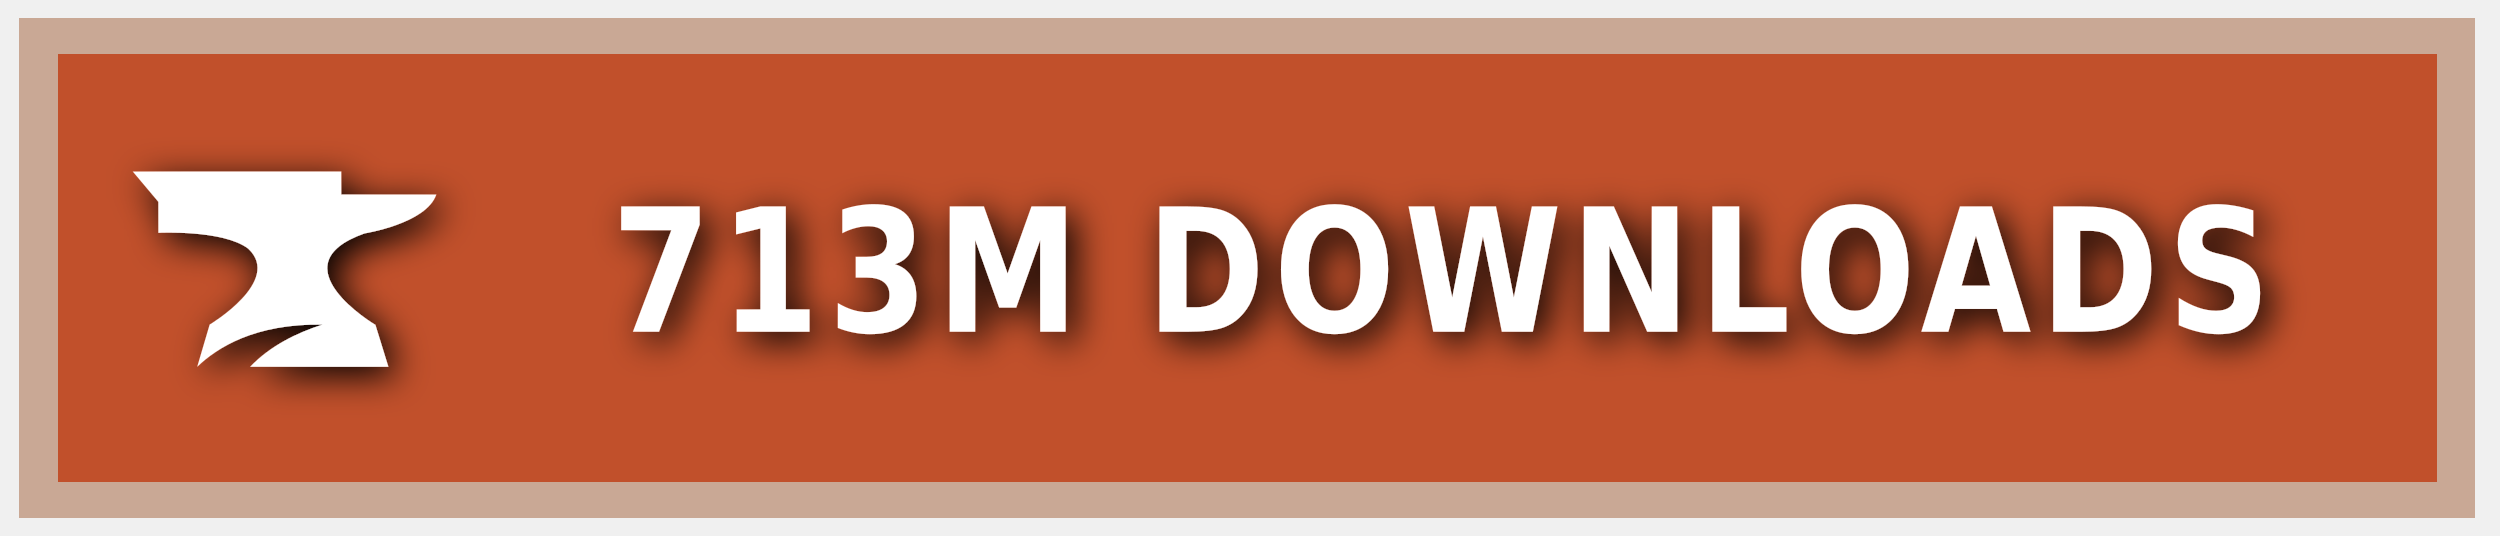
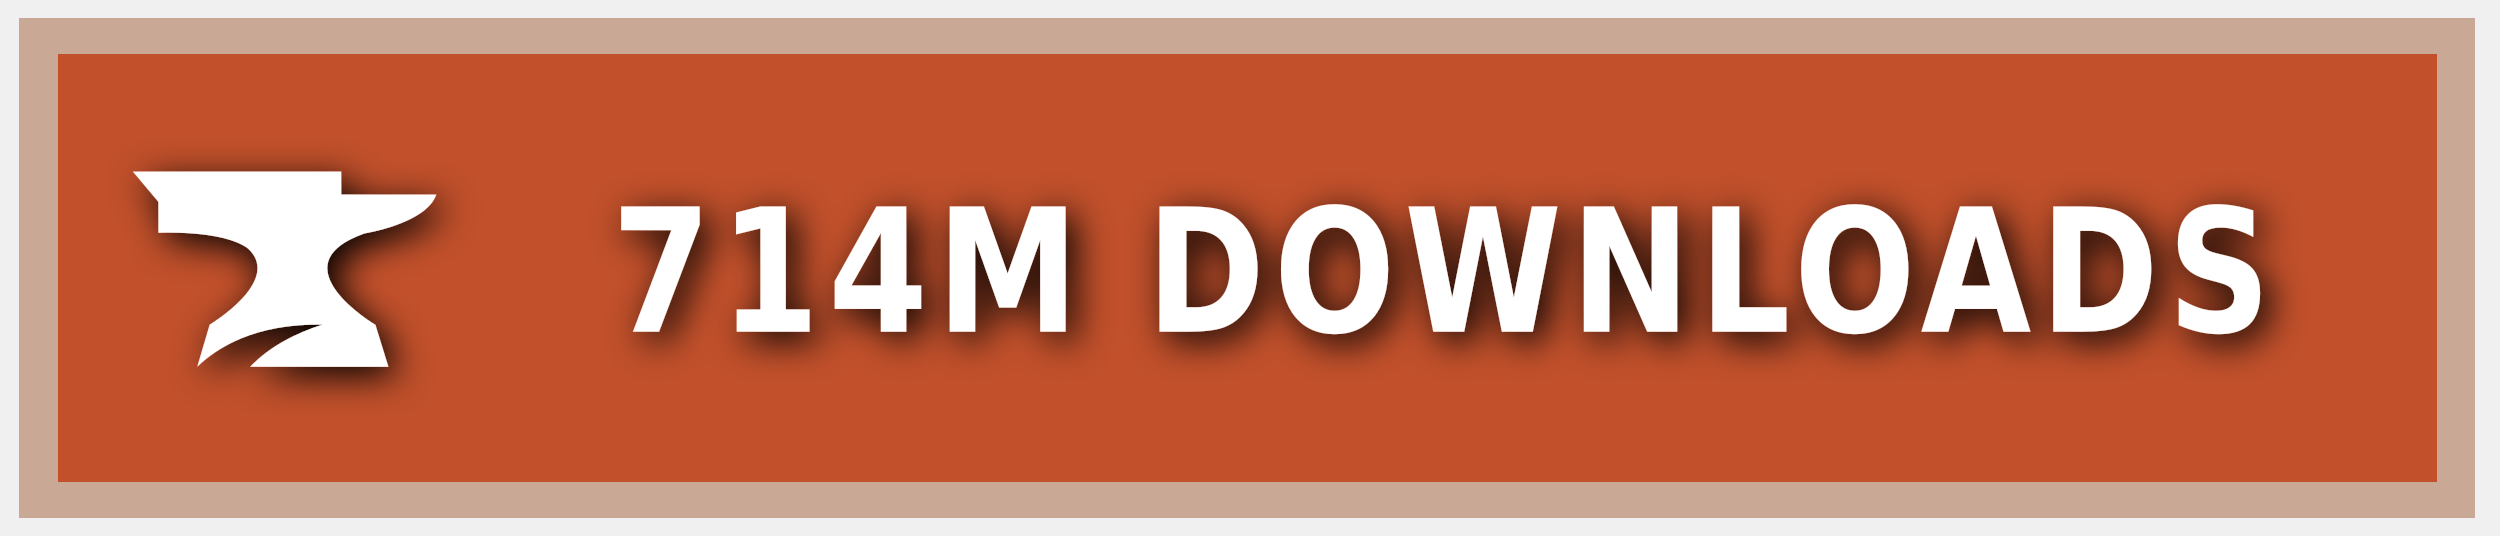
<svg xmlns="http://www.w3.org/2000/svg" xmlns:ns1="https://boxy-svg.com" width="140" height="30" role="img" aria-label="CURSEFORGE">
  <style> g:not(.noshadow) { filter: drop-shadow(0.5px 0.5px 1.0px black); } </style>
  <defs>
    <ns1:guide x="121.656" y="10.118" angle="90" />
    <ns1:guide x="127.198" y="17.628" angle="90" />
    <ns1:guide x="8.199" y="-3.08" angle="0" />
    <ns1:guide x="20.449" y="-4.101" angle="0" />
  </defs>
  <g class="noshadow" shape-rendering="crispEdges" style="" transform="matrix(1.074564, 0, 0, 1, 0, 0)">
    <rect x="1" y="1" width="128" height="28" style="fill: #F16436;" />
    <rect x="1" y="1" width="128" height="28" style="fill: rgba(0, 0, 0, 0.2);" />
    <rect x="2" y="2" width="126" height="26" style="fill: none; stroke-width:2px; stroke: rgba(211, 255, 255, 0.5);" />
  </g>
  <g style="" transform="matrix(1, 0, 0, 1, 1, 1)">
    <path class="st1" d="M 19.416 12.071 C 19.416 12.071 22.882 11.52 23.433 9.895 L 18.11 9.895 L 18.11 8.604 L 6.433 8.604 L 7.868 10.301 L 7.868 12.041 C 7.868 12.041 11.495 11.853 12.903 12.927 C 14.832 14.74 10.741 17.177 10.741 17.177 L 10.044 19.541 C 11.147 18.482 13.236 17.119 17.065 17.177 C 15.615 17.641 14.135 18.366 13.005 19.541 L 20.75 19.541 L 20.024 17.191 C 20.01 17.191 14.396 13.841 19.416 12.071 Z" style="fill: rgb(255, 255, 255);" />
  </g>
  <g fill="#fff" text-anchor="middle" font-family="Verdana,Geneva,DejaVu Sans,sans-serif" text-rendering="geometricPrecision" font-size="100" transform="matrix(1, 0, 0, 1, 13, 0)">
-     <text style="font-size: 80px; font-weight: 700; white-space: pre;" transform="matrix(0.1, 0, 0, 0.120296, 0, -3.678133)" x="677" y="185" letter-spacing="5">713M DOWNLOADS</text>
+     <text style="font-size: 80px; font-weight: 700; white-space: pre;" transform="matrix(0.1, 0, 0, 0.120296, 0, -3.678133)" x="677" y="185" letter-spacing="5">714M DOWNLOADS</text>
  </g>
</svg>
